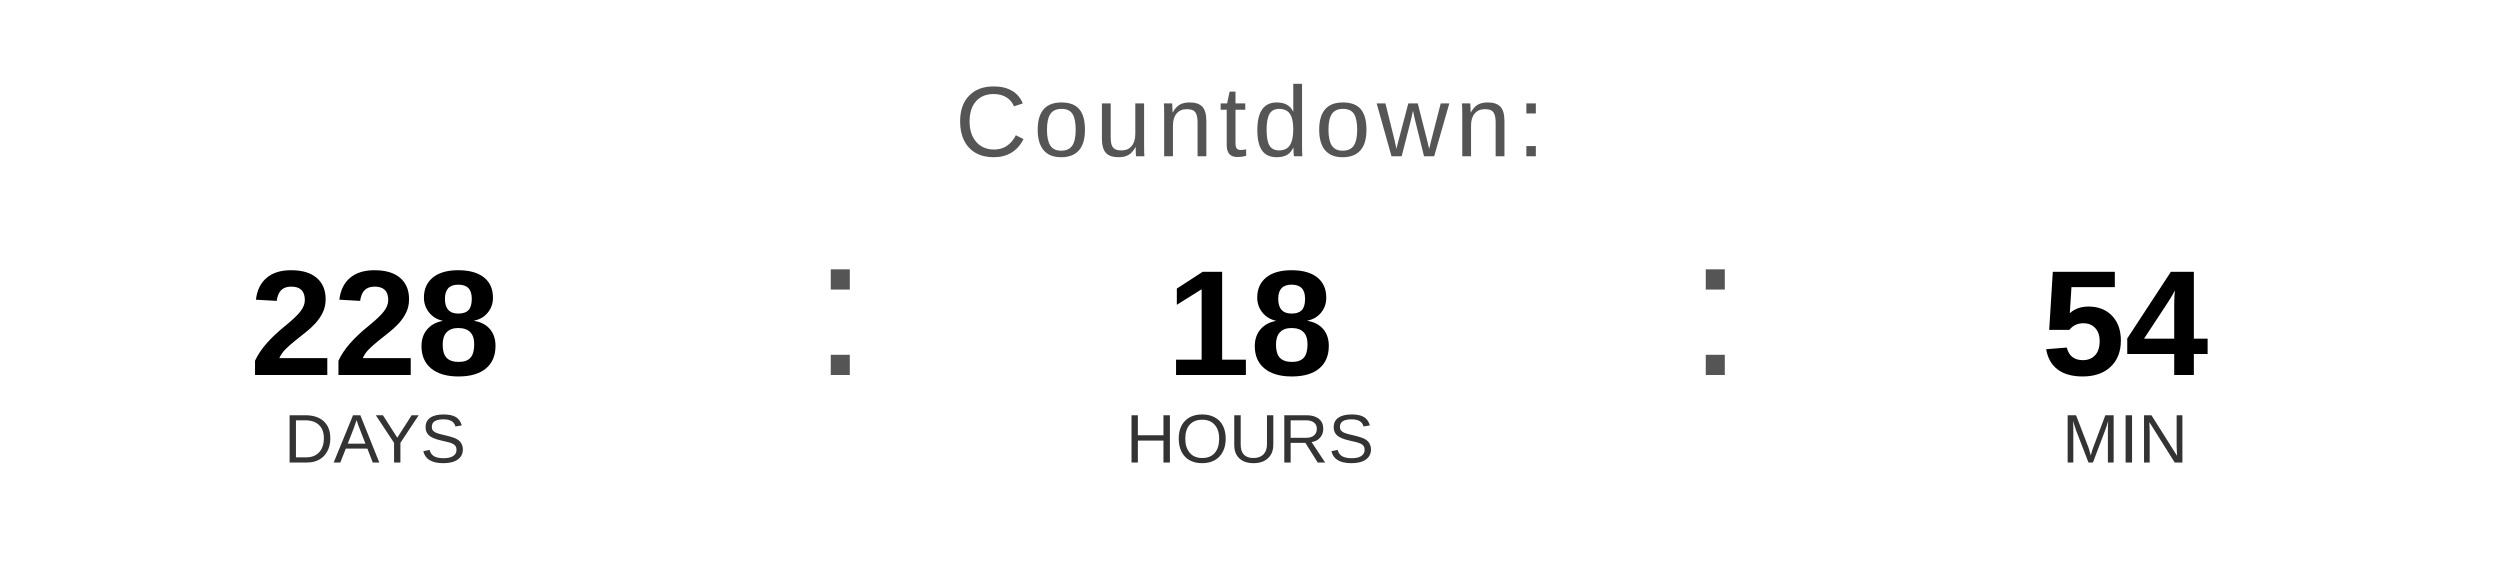
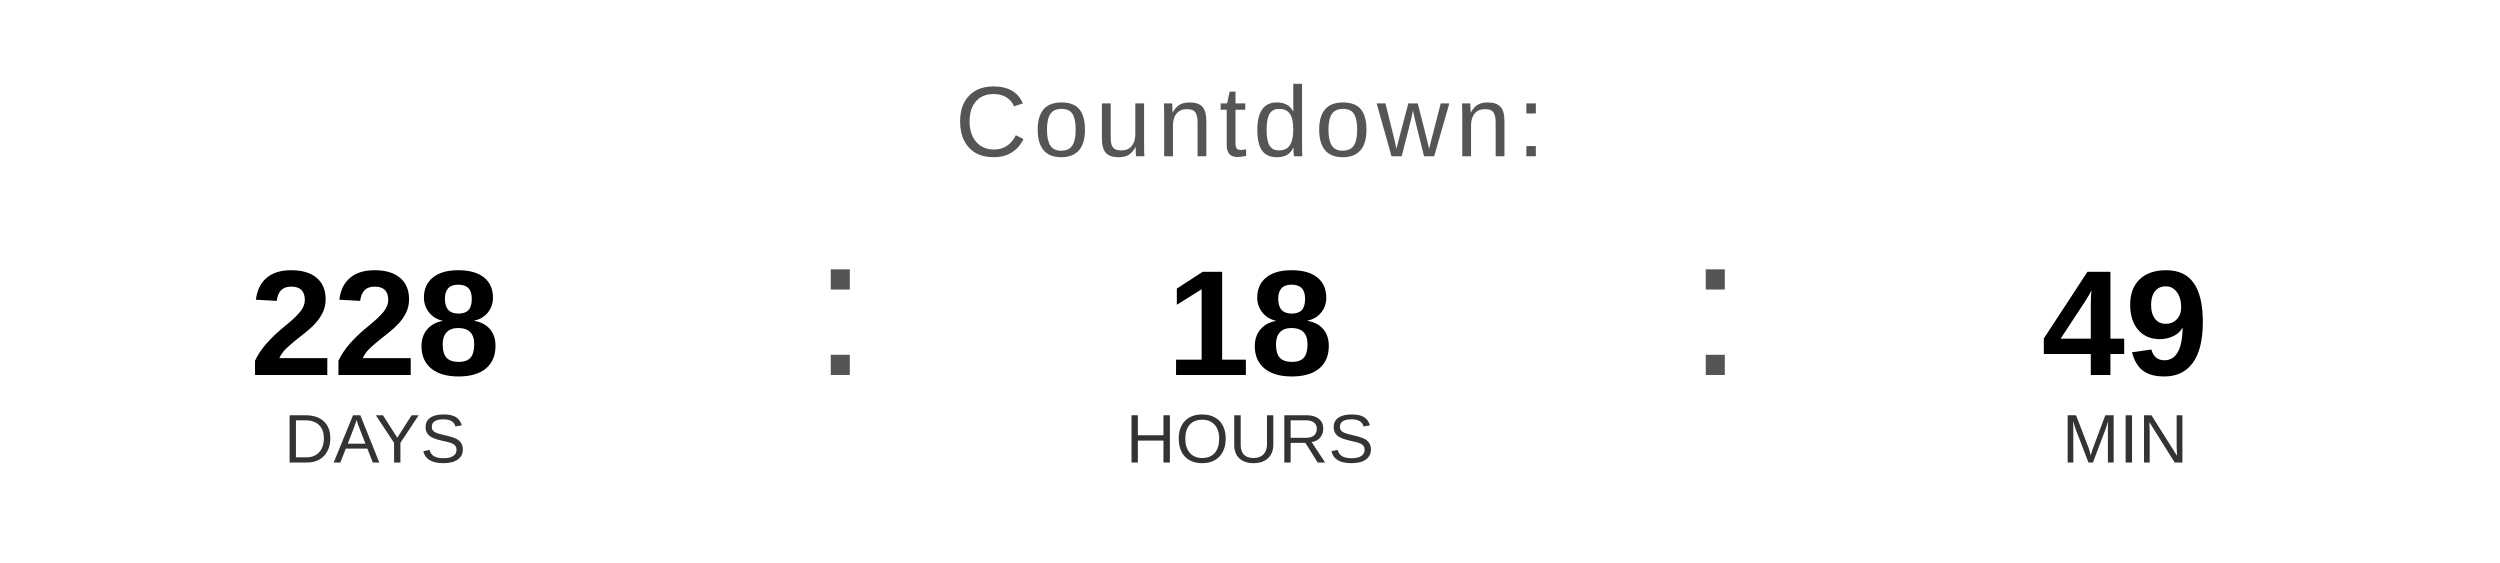
<svg xmlns="http://www.w3.org/2000/svg" width="400" height="90" viewBox="0 0 400 90">
  <text x="200" y="25" font-family="Arial, Helvetica, sans-serif" font-size="16" fill="#555555" text-anchor="middle" letter-spacing="1">
    Countdown:
  </text>
  <text x="60" y="60" font-family="Arial, Helvetica, sans-serif" font-size="24" font-weight="bold" fill="#000000" text-anchor="middle">228</text>
  <text x="60" y="74" font-family="Arial, Helvetica, sans-serif" font-size="11" fill="#333333" text-anchor="middle">DAYS</text>
  <text x="130" y="60" font-family="Arial, sans-serif" font-size="32" fill="#555555">:</text>
  <text x="200" y="60" font-family="Arial, Helvetica, sans-serif" font-size="24" font-weight="bold" fill="#000000" text-anchor="middle">18</text>
  <text x="200" y="74" font-family="Arial, Helvetica, sans-serif" font-size="11" fill="#333333" text-anchor="middle">HOURS</text>
  <text x="270" y="60" font-family="Arial, sans-serif" font-size="32" fill="#555555">:</text>
-   <text x="340" y="60" font-family="Arial, Helvetica, sans-serif" font-size="24" font-weight="bold" fill="#000000" text-anchor="middle">54</text>
+   <text x="340" y="60" font-family="Arial, Helvetica, sans-serif" font-size="24" font-weight="bold" fill="#000000" text-anchor="middle">49</text>
  <text x="340" y="74" font-family="Arial, Helvetica, sans-serif" font-size="11" fill="#333333" text-anchor="middle">MIN</text>
</svg>
